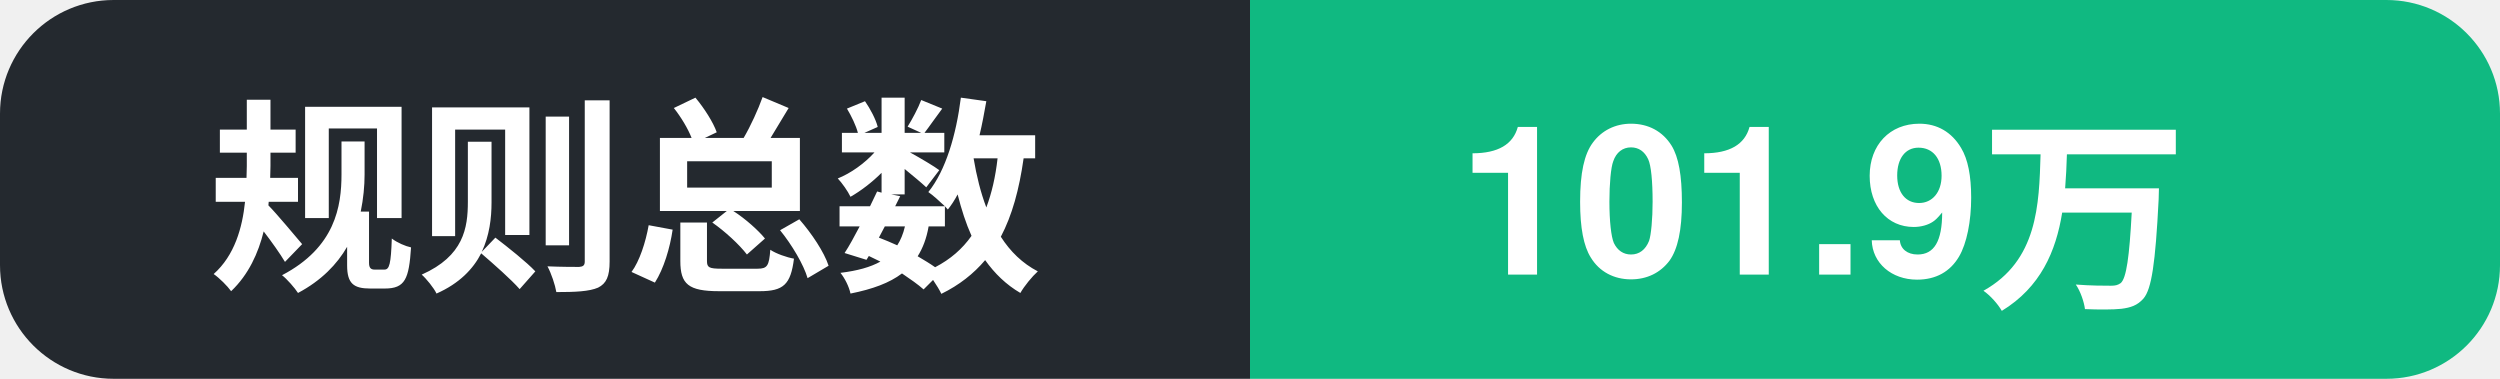
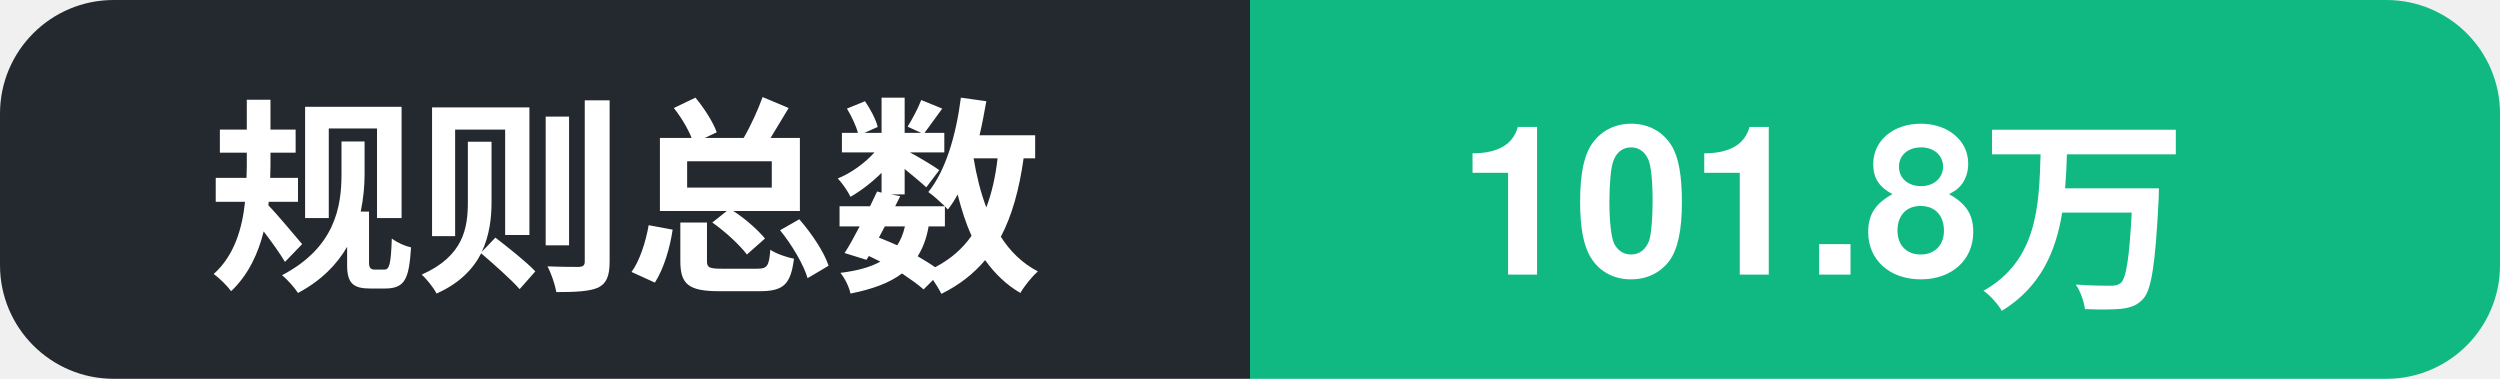
- <svg xmlns="http://www.w3.org/2000/svg" width="132" height="20" role="img" aria-label="规则总数: 101.9万">
+ <svg xmlns="http://www.w3.org/2000/svg" width="132" height="20" role="img" aria-label="规则总数: 101.8万">
  <clipPath id="c">
    <rect width="132" height="20" rx="6" />
  </clipPath>
  <g clip-path="url(#c)">
    <rect width="66" height="20" fill="#24292f" />
    <rect x="66" width="66" height="20" fill="#10b981" />
    <text x="11" y="14.5" font-family="Segoe UI, PingFang SC, Hiragino Sans GB, Microsoft YaHei, Helvetica, Arial, sans-serif" font-size="11" font-weight="600" fill="#ffffff">规则总数</text>
-     <text x="77" y="14.5" font-family="Segoe UI, PingFang SC, Hiragino Sans GB, Microsoft YaHei, Helvetica, Arial, sans-serif" font-size="11" font-weight="700" fill="#ffffff">101.9万</text>
+     <text x="77" y="14.5" font-family="Segoe UI, PingFang SC, Hiragino Sans GB, Microsoft YaHei, Helvetica, Arial, sans-serif" font-size="11" font-weight="700" fill="#ffffff">101.8万</text>
  </g>
</svg>
